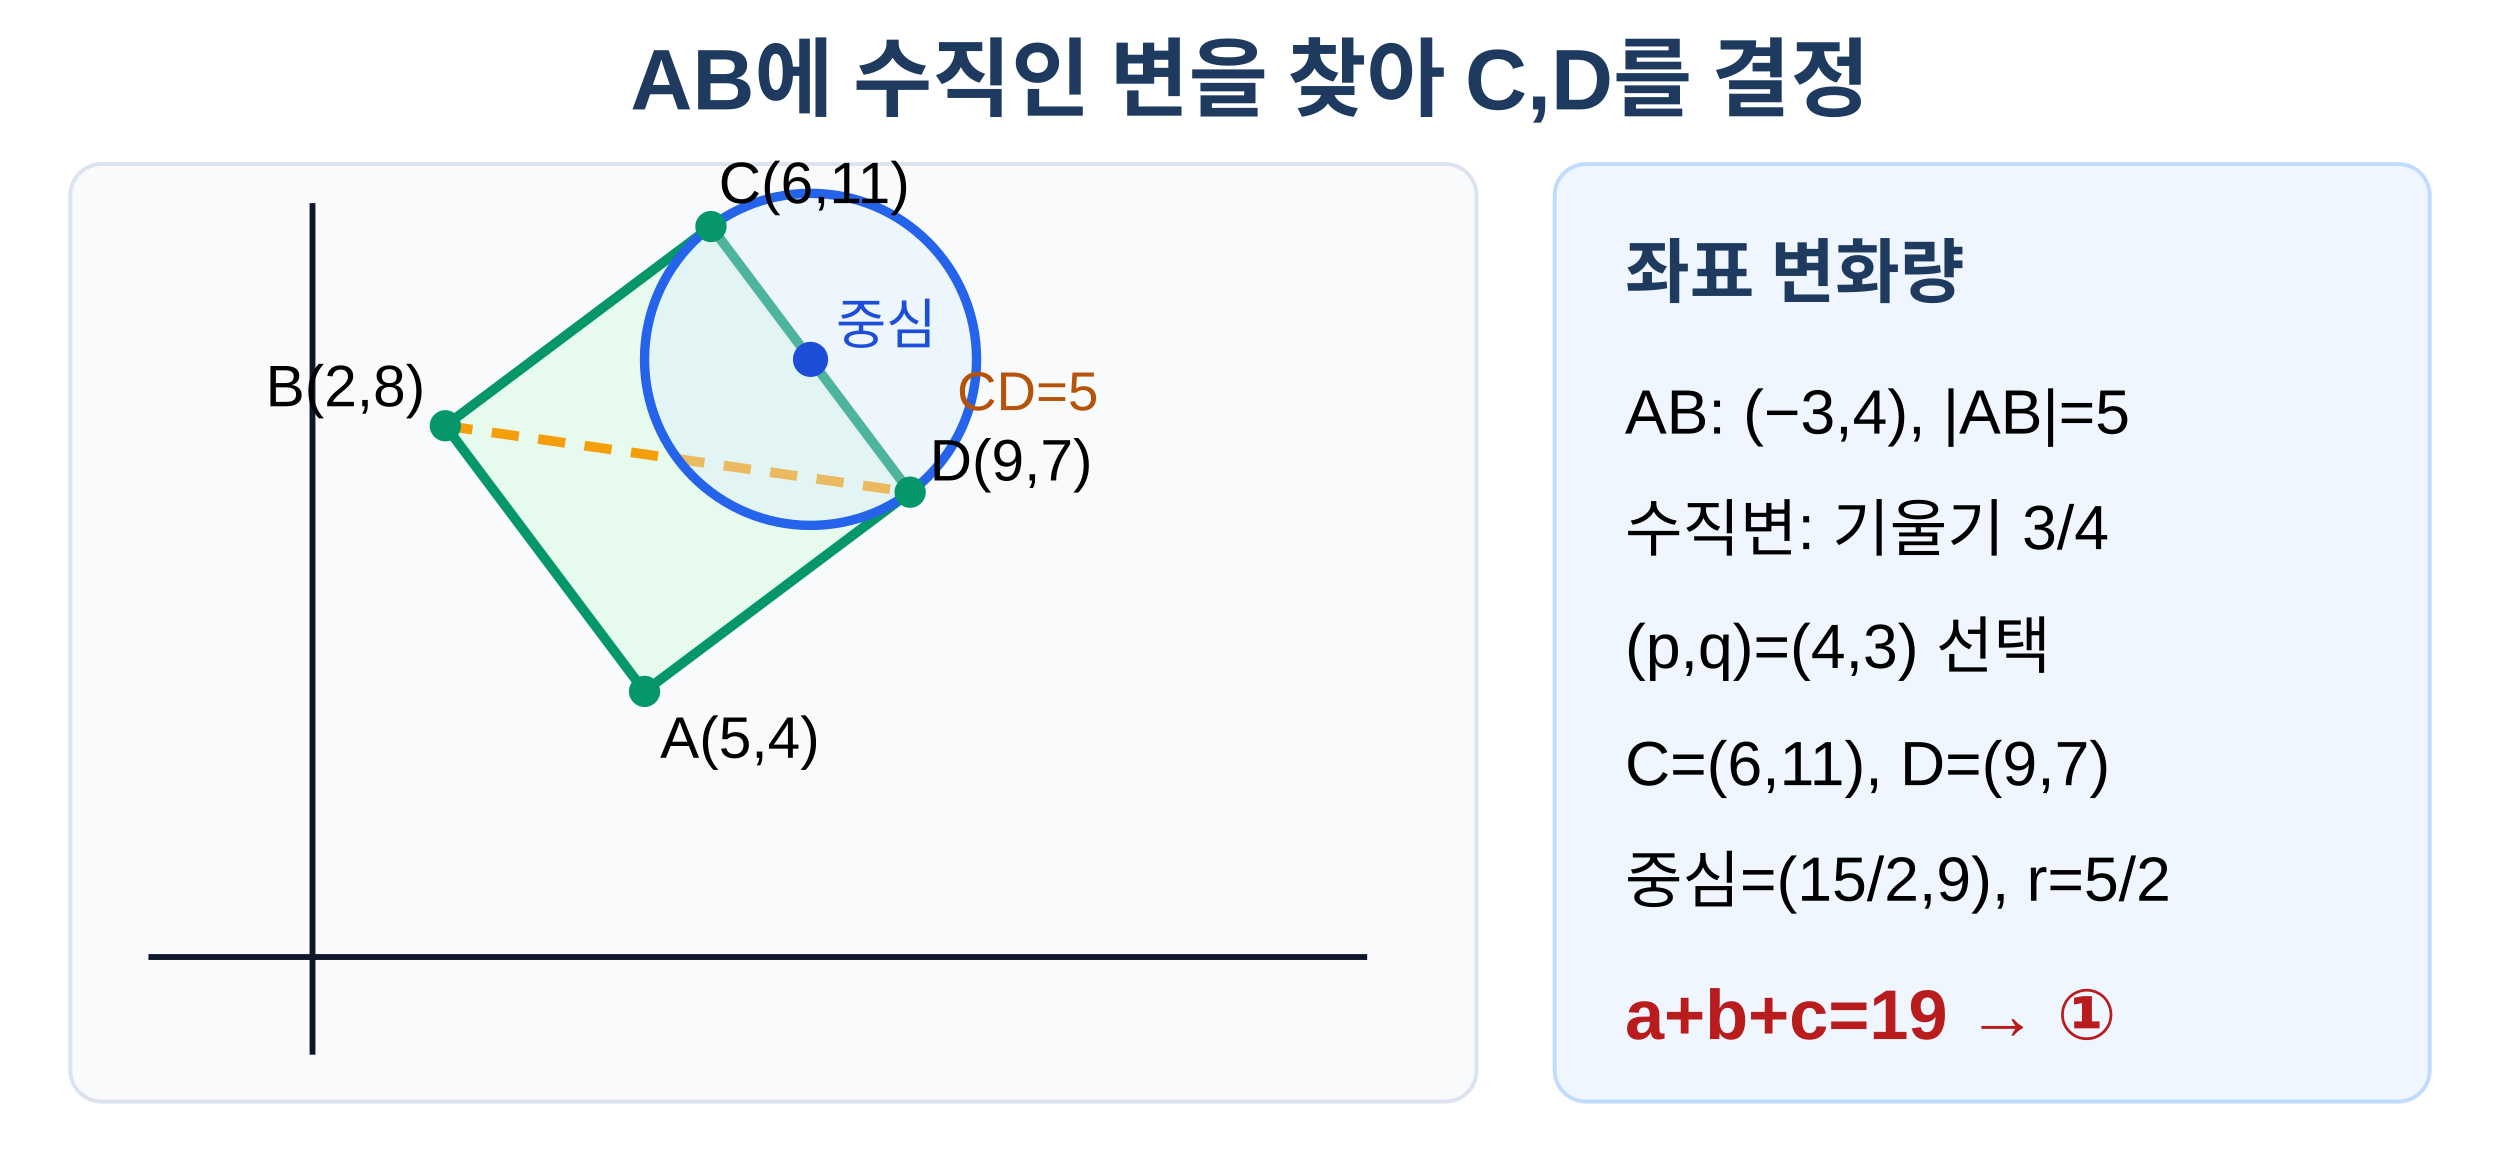
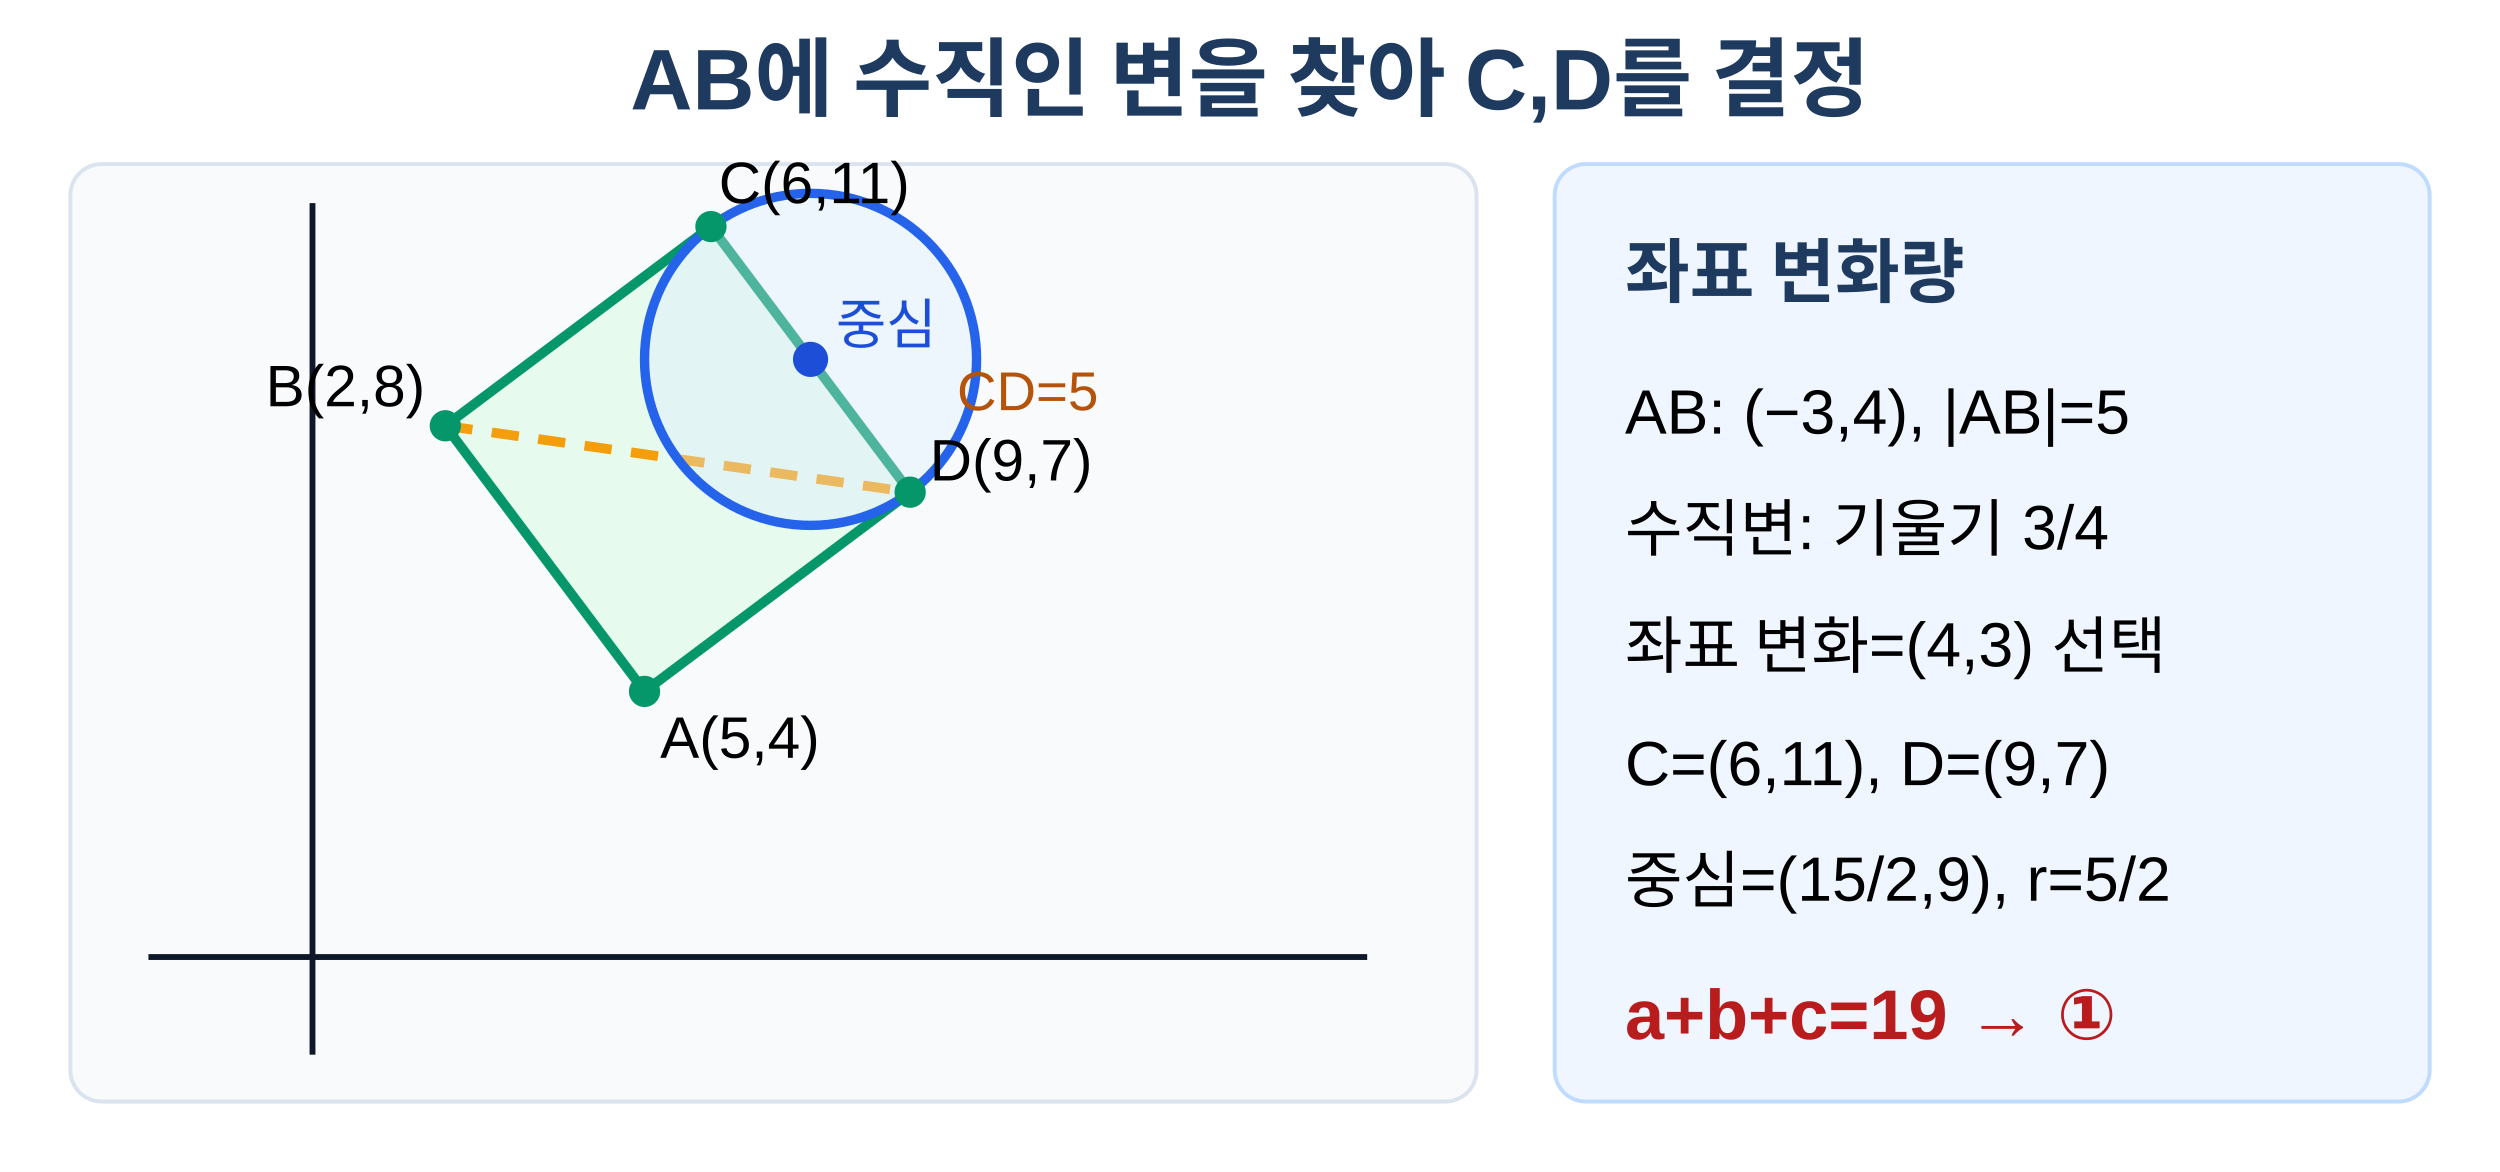
<svg xmlns="http://www.w3.org/2000/svg" viewBox="0 0 640 300" width="640" height="300" role="img" aria-labelledby="title desc" data-scale-policy="SCHEMATIC_ALLOWED">
  <rect width="640" height="300" fill="#fff" />
  <text x="320" y="28" text-anchor="middle" font-family="Arial, 'Noto Sans KR', sans-serif" font-size="22" font-weight="700" fill="#1e3a5f">AB에 수직인 변을 찾아 C,D를 결정</text>
  <rect x="18" y="42" width="360" height="240" rx="8" fill="#f8fafc" stroke="#dbe3ef" />
  <line x1="38" y1="245" x2="350" y2="245" stroke="#0f172a" stroke-width="1.5" />
  <line x1="80" y1="52" x2="80" y2="270" stroke="#0f172a" stroke-width="1.5" />
  <polygon points="165,177 114,109 182,58 233,126" fill="#dcfce7" fill-opacity=".65" stroke="#059669" stroke-width="2.5" />
  <line x1="114" y1="109" x2="233" y2="126" stroke="#f59e0b" stroke-width="2.5" stroke-dasharray="7 5" />
  <circle cx="207.5" cy="92" r="42.5" fill="#dbeafe" fill-opacity=".35" stroke="#2563eb" stroke-width="2.4" />
  <circle cx="207.5" cy="92" r="4.5" fill="#1d4ed8" />
  <circle cx="165" cy="177" r="4" fill="#059669" />
  <circle cx="114" cy="109" r="4" fill="#059669" />
  <circle cx="182" cy="58" r="4" fill="#059669" />
  <circle cx="233" cy="126" r="4" fill="#059669" />
  <text x="169" y="194" font-family="Arial, sans-serif" font-size="15">A(5,4)</text>
  <text x="68" y="104" font-family="Arial, sans-serif" font-size="15">B(2,8)</text>
  <text x="184" y="52" font-family="Arial, sans-serif" font-size="15">C(6,11)</text>
  <text x="238" y="123" font-family="Arial, sans-serif" font-size="15">D(9,7)</text>
  <text x="214" y="88" font-family="Arial, sans-serif" font-size="14" fill="#1d4ed8">중심</text>
  <text x="245" y="105" font-family="Arial, sans-serif" font-size="14" fill="#b45309">CD=5</text>
  <rect x="398" y="42" width="224" height="240" rx="8" fill="#eff6ff" stroke="#bfdbfe" />
  <text x="416" y="76" font-family="Arial, 'Noto Sans KR', sans-serif" font-size="18" font-weight="700" fill="#1e3a5f">좌표 변화량</text>
  <text x="416" y="111" font-family="Arial, sans-serif" font-size="16">AB: (−3,4), |AB|=5</text>
  <text x="416" y="141" font-family="Arial, sans-serif" font-size="16">수직변: 기울기 3/4</text>
-   <text x="416" y="171" font-family="Arial, sans-serif" font-size="16">(p,q)=(4,3) 선택</text>
+   <text x="416" y="171" font-family="Arial, sans-serif" font-size="16">좌표 변화=(4,3) 선택</text>
  <text x="416" y="201" font-family="Arial, sans-serif" font-size="16">C=(6,11), D=(9,7)</text>
  <text x="416" y="231" font-family="Arial, sans-serif" font-size="16">중심=(15/2,9), r=5/2</text>
  <text x="416" y="266" font-family="Arial, 'Noto Sans KR', sans-serif" font-size="18" font-weight="700" fill="#b91c1c">a+b+c=19  →  ①</text>
</svg>
